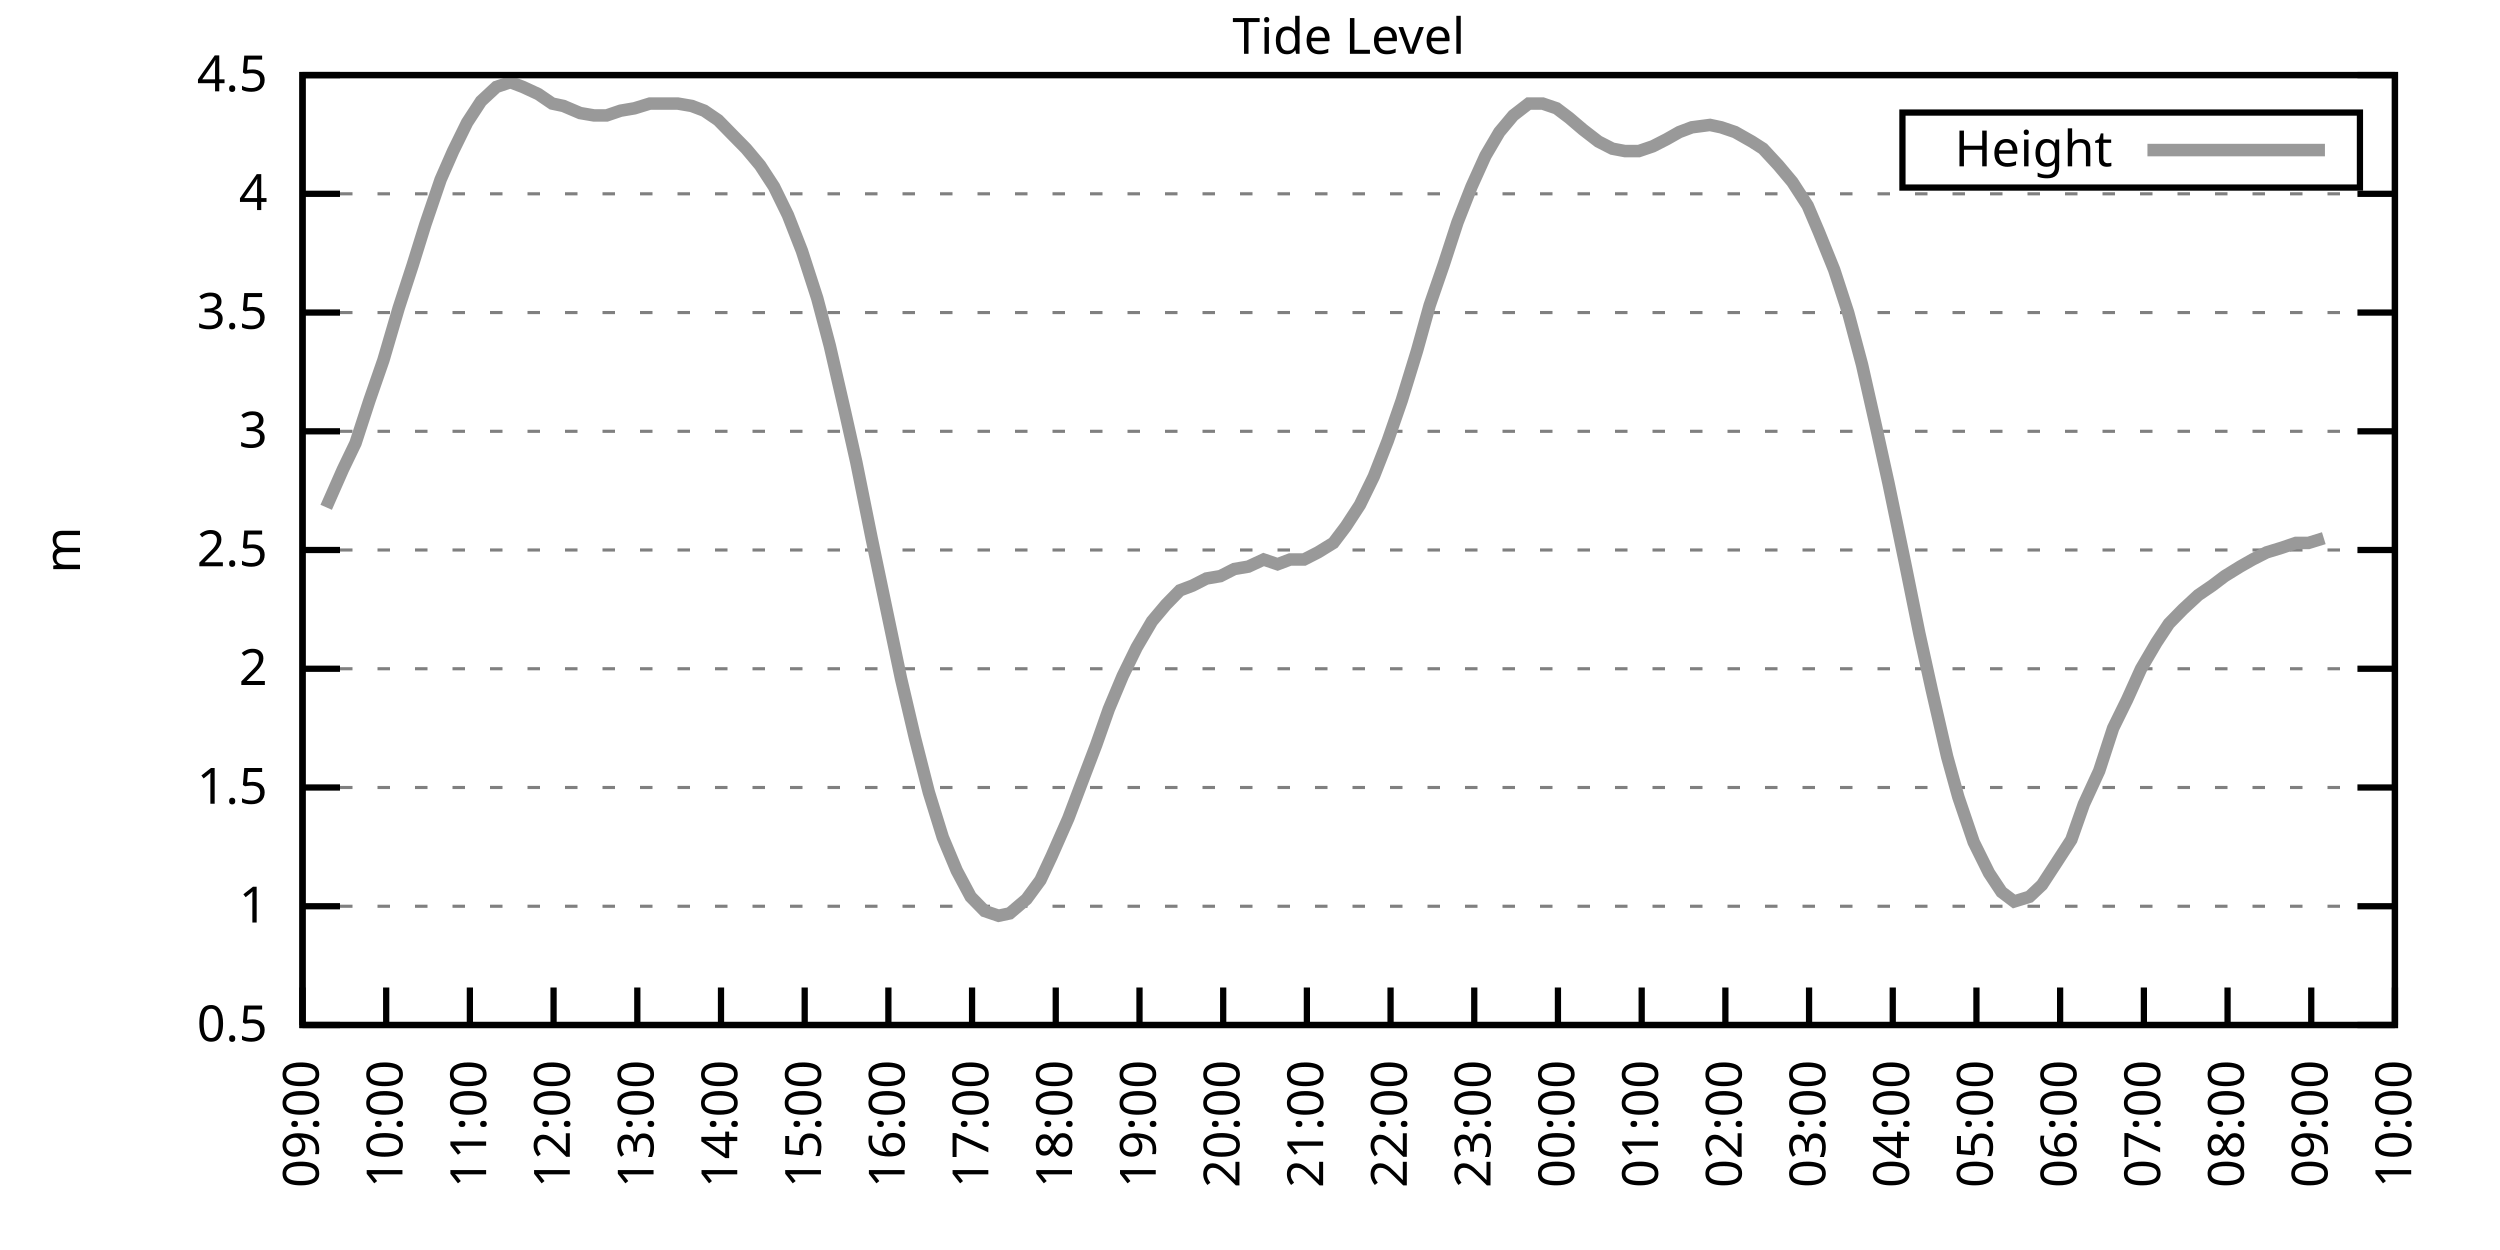
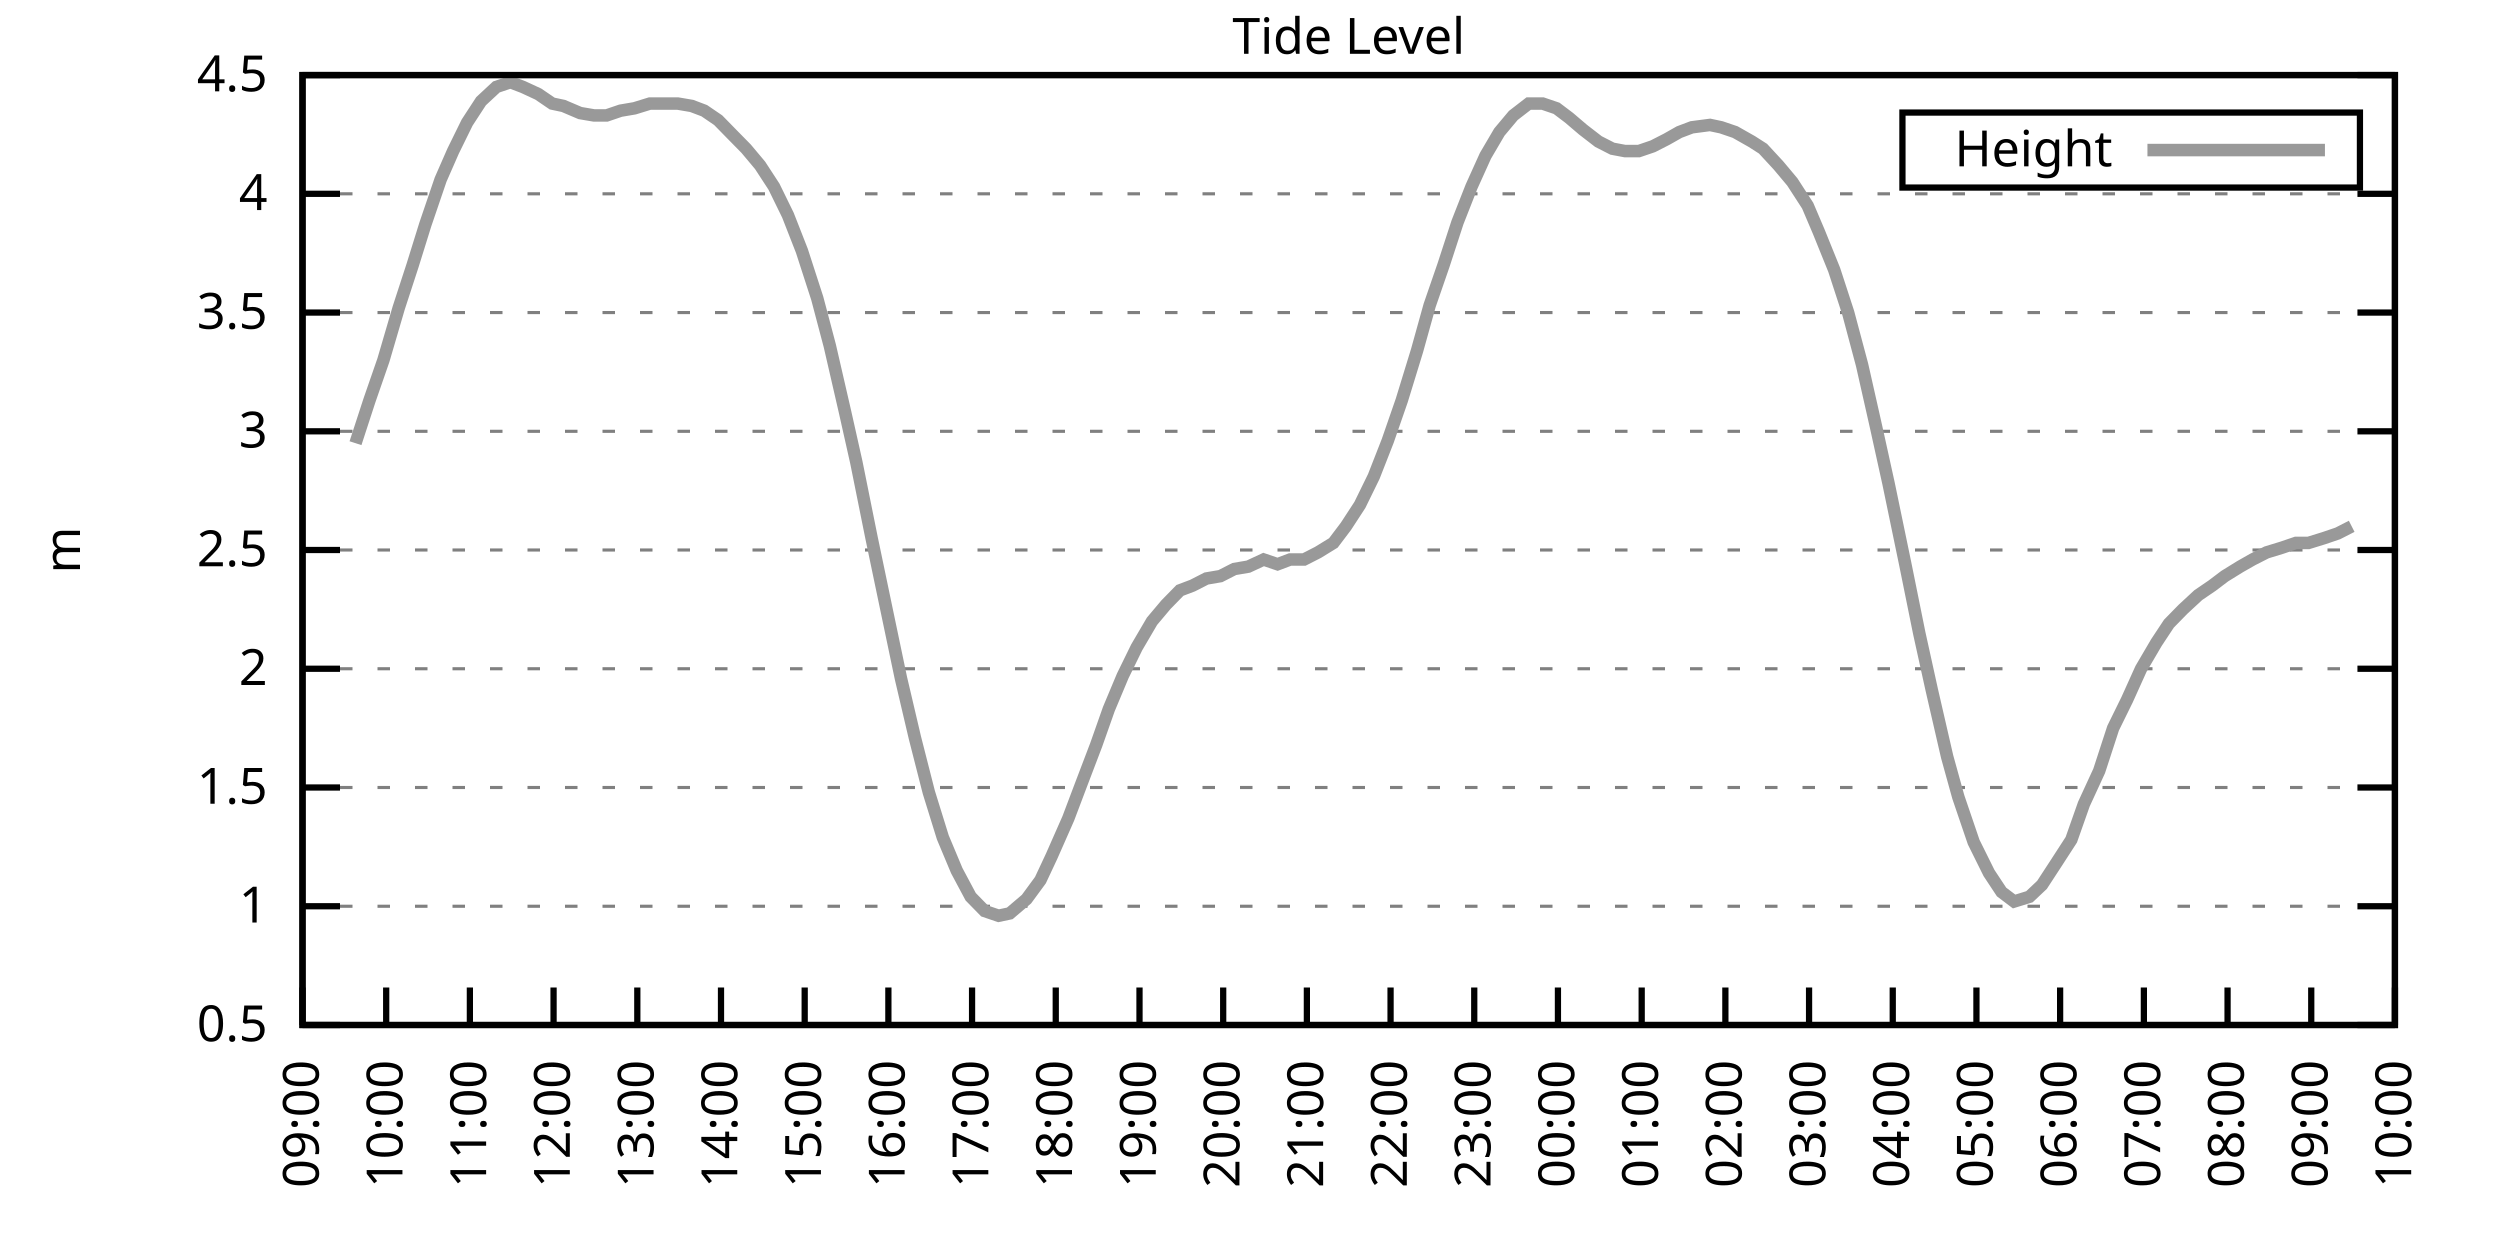
<svg xmlns="http://www.w3.org/2000/svg" xmlns:xlink="http://www.w3.org/1999/xlink" width="400" height="200" viewBox="0 0 400 200">
  <g id="gnuplot_canvas">
    <rect x="0" y="0" width="400" height="200" fill="none" />
    <defs>
      <circle id="gpDot" r="0.5" stroke-width="0.5" stroke="currentColor" />
      <path id="gpPt0" stroke-width="0.333" stroke="currentColor" d="M-1,0 h2 M0,-1 v2" />
      <path id="gpPt1" stroke-width="0.333" stroke="currentColor" d="M-1,-1 L1,1 M1,-1 L-1,1" />
      <path id="gpPt2" stroke-width="0.333" stroke="currentColor" d="M-1,0 L1,0 M0,-1 L0,1 M-1,-1 L1,1 M-1,1 L1,-1" />
      <rect id="gpPt3" stroke-width="0.333" stroke="currentColor" x="-1" y="-1" width="2" height="2" />
      <rect id="gpPt4" stroke-width="0.333" stroke="currentColor" fill="currentColor" x="-1" y="-1" width="2" height="2" />
      <circle id="gpPt5" stroke-width="0.333" stroke="currentColor" cx="0" cy="0" r="1" />
      <use xlink:href="#gpPt5" id="gpPt6" fill="currentColor" stroke="none" />
      <path id="gpPt7" stroke-width="0.333" stroke="currentColor" d="M0,-1.33 L-1.33,0.67 L1.33,0.67 z" />
      <use xlink:href="#gpPt7" id="gpPt8" fill="currentColor" stroke="none" />
      <use xlink:href="#gpPt7" id="gpPt9" stroke="currentColor" transform="rotate(180)" />
      <use xlink:href="#gpPt9" id="gpPt10" fill="currentColor" stroke="none" />
      <use xlink:href="#gpPt3" id="gpPt11" stroke="currentColor" transform="rotate(45)" />
      <use xlink:href="#gpPt11" id="gpPt12" fill="currentColor" stroke="none" />
      <path id="gpPt13" stroke-width="0.333" stroke="currentColor" d="M0,1.330 L1.265,0.411 L0.782,-1.067 L-0.782,-1.076 L-1.265,0.411 z" />
      <use xlink:href="#gpPt13" id="gpPt14" fill="currentColor" stroke="none" />
      <filter id="textbox" filterUnits="objectBoundingBox" x="0" y="0" height="1" width="1">
        <feFlood flood-color="white" flood-opacity="1" result="bgnd" />
        <feComposite in="SourceGraphic" in2="bgnd" operator="atop" />
      </filter>
      <filter id="greybox" filterUnits="objectBoundingBox" x="0" y="0" height="1" width="1">
        <feFlood flood-color="lightgrey" flood-opacity="1" result="grey" />
        <feComposite in="SourceGraphic" in2="grey" operator="atop" />
      </filter>
    </defs>
    <g fill="none" color="white" stroke="currentColor" stroke-width="1.00" stroke-linecap="butt" stroke-linejoin="miter">
</g>
    <g fill="none" color="black" stroke="currentColor" stroke-width="1.00" stroke-linecap="butt" stroke-linejoin="miter">
      <g stroke="none" shape-rendering="crispEdges">
        <polygon fill="rgb(255, 255, 255)" points="48.40,164.00 383.18,164.00 383.18,12.02 48.40,12.02 " />
      </g>
    </g>
    <g fill="none" color="black" stroke="currentColor" stroke-width="1.00" stroke-linecap="butt" stroke-linejoin="miter">
</g>
    <g fill="none" color="black" stroke="black" stroke-width="0.50" stroke-linecap="butt" stroke-linejoin="miter">
</g>
    <g fill="none" color="gray" stroke="currentColor" stroke-width="0.50" stroke-linecap="butt" stroke-linejoin="miter">
      <path stroke="gray" stroke-dasharray="2,4" class="gridline" d="M48.40,164.00 L383.19,164.00  " />
    </g>
    <g fill="none" color="gray" stroke="gray" stroke-width="1.00" stroke-linecap="butt" stroke-linejoin="miter">
</g>
    <g fill="none" color="black" stroke="currentColor" stroke-width="1.00" stroke-linecap="butt" stroke-linejoin="miter">
      <path stroke="black" d="M48.40,164.00 L54.40,164.00 M383.19,164.00 L377.19,164.00  " />
      <g transform="translate(42.80,166.60)" stroke="none" fill="black" font-family="Sans" font-size="8.00" text-anchor="end">
        <text>
          <tspan font-family="Sans"> 0.5</tspan>
        </text>
      </g>
    </g>
    <g fill="none" color="black" stroke="currentColor" stroke-width="1.00" stroke-linecap="butt" stroke-linejoin="miter">
</g>
    <g fill="none" color="black" stroke="black" stroke-width="0.50" stroke-linecap="butt" stroke-linejoin="miter">
</g>
    <g fill="none" color="gray" stroke="currentColor" stroke-width="0.50" stroke-linecap="butt" stroke-linejoin="miter">
      <path stroke="gray" stroke-dasharray="2,4" class="gridline" d="M48.40,145.00 L383.19,145.00  " />
    </g>
    <g fill="none" color="gray" stroke="gray" stroke-width="1.00" stroke-linecap="butt" stroke-linejoin="miter">
</g>
    <g fill="none" color="black" stroke="currentColor" stroke-width="1.00" stroke-linecap="butt" stroke-linejoin="miter">
      <path stroke="black" d="M48.40,145.00 L54.40,145.00 M383.19,145.00 L377.19,145.00  " />
      <g transform="translate(42.80,147.60)" stroke="none" fill="black" font-family="Sans" font-size="8.00" text-anchor="end">
        <text>
          <tspan font-family="Sans"> 1</tspan>
        </text>
      </g>
    </g>
    <g fill="none" color="black" stroke="currentColor" stroke-width="1.00" stroke-linecap="butt" stroke-linejoin="miter">
</g>
    <g fill="none" color="black" stroke="black" stroke-width="0.50" stroke-linecap="butt" stroke-linejoin="miter">
</g>
    <g fill="none" color="gray" stroke="currentColor" stroke-width="0.50" stroke-linecap="butt" stroke-linejoin="miter">
      <path stroke="gray" stroke-dasharray="2,4" class="gridline" d="M48.40,126.00 L383.19,126.00  " />
    </g>
    <g fill="none" color="gray" stroke="gray" stroke-width="1.00" stroke-linecap="butt" stroke-linejoin="miter">
</g>
    <g fill="none" color="black" stroke="currentColor" stroke-width="1.00" stroke-linecap="butt" stroke-linejoin="miter">
      <path stroke="black" d="M48.40,126.00 L54.40,126.00 M383.19,126.00 L377.19,126.00  " />
      <g transform="translate(42.80,128.60)" stroke="none" fill="black" font-family="Sans" font-size="8.00" text-anchor="end">
        <text>
          <tspan font-family="Sans"> 1.5</tspan>
        </text>
      </g>
    </g>
    <g fill="none" color="black" stroke="currentColor" stroke-width="1.00" stroke-linecap="butt" stroke-linejoin="miter">
</g>
    <g fill="none" color="black" stroke="black" stroke-width="0.50" stroke-linecap="butt" stroke-linejoin="miter">
</g>
    <g fill="none" color="gray" stroke="currentColor" stroke-width="0.50" stroke-linecap="butt" stroke-linejoin="miter">
      <path stroke="gray" stroke-dasharray="2,4" class="gridline" d="M48.40,107.00 L383.19,107.00  " />
    </g>
    <g fill="none" color="gray" stroke="gray" stroke-width="1.00" stroke-linecap="butt" stroke-linejoin="miter">
</g>
    <g fill="none" color="black" stroke="currentColor" stroke-width="1.00" stroke-linecap="butt" stroke-linejoin="miter">
      <path stroke="black" d="M48.40,107.00 L54.40,107.00 M383.19,107.00 L377.19,107.00  " />
      <g transform="translate(42.80,109.60)" stroke="none" fill="black" font-family="Sans" font-size="8.00" text-anchor="end">
        <text>
          <tspan font-family="Sans"> 2</tspan>
        </text>
      </g>
    </g>
    <g fill="none" color="black" stroke="currentColor" stroke-width="1.00" stroke-linecap="butt" stroke-linejoin="miter">
</g>
    <g fill="none" color="black" stroke="black" stroke-width="0.50" stroke-linecap="butt" stroke-linejoin="miter">
</g>
    <g fill="none" color="gray" stroke="currentColor" stroke-width="0.50" stroke-linecap="butt" stroke-linejoin="miter">
      <path stroke="gray" stroke-dasharray="2,4" class="gridline" d="M48.40,88.00 L383.19,88.00  " />
    </g>
    <g fill="none" color="gray" stroke="gray" stroke-width="1.00" stroke-linecap="butt" stroke-linejoin="miter">
</g>
    <g fill="none" color="black" stroke="currentColor" stroke-width="1.00" stroke-linecap="butt" stroke-linejoin="miter">
      <path stroke="black" d="M48.40,88.00 L54.40,88.00 M383.19,88.00 L377.19,88.00  " />
      <g transform="translate(42.80,90.60)" stroke="none" fill="black" font-family="Sans" font-size="8.00" text-anchor="end">
        <text>
          <tspan font-family="Sans"> 2.5</tspan>
        </text>
      </g>
    </g>
    <g fill="none" color="black" stroke="currentColor" stroke-width="1.00" stroke-linecap="butt" stroke-linejoin="miter">
</g>
    <g fill="none" color="black" stroke="black" stroke-width="0.50" stroke-linecap="butt" stroke-linejoin="miter">
</g>
    <g fill="none" color="gray" stroke="currentColor" stroke-width="0.50" stroke-linecap="butt" stroke-linejoin="miter">
      <path stroke="gray" stroke-dasharray="2,4" class="gridline" d="M48.40,69.01 L383.19,69.01  " />
    </g>
    <g fill="none" color="gray" stroke="gray" stroke-width="1.00" stroke-linecap="butt" stroke-linejoin="miter">
</g>
    <g fill="none" color="black" stroke="currentColor" stroke-width="1.00" stroke-linecap="butt" stroke-linejoin="miter">
      <path stroke="black" d="M48.40,69.01 L54.40,69.01 M383.19,69.01 L377.19,69.01  " />
      <g transform="translate(42.80,71.61)" stroke="none" fill="black" font-family="Sans" font-size="8.00" text-anchor="end">
        <text>
          <tspan font-family="Sans"> 3</tspan>
        </text>
      </g>
    </g>
    <g fill="none" color="black" stroke="currentColor" stroke-width="1.00" stroke-linecap="butt" stroke-linejoin="miter">
</g>
    <g fill="none" color="black" stroke="black" stroke-width="0.50" stroke-linecap="butt" stroke-linejoin="miter">
</g>
    <g fill="none" color="gray" stroke="currentColor" stroke-width="0.50" stroke-linecap="butt" stroke-linejoin="miter">
      <path stroke="gray" stroke-dasharray="2,4" class="gridline" d="M48.40,50.01 L383.19,50.01  " />
    </g>
    <g fill="none" color="gray" stroke="gray" stroke-width="1.00" stroke-linecap="butt" stroke-linejoin="miter">
</g>
    <g fill="none" color="black" stroke="currentColor" stroke-width="1.00" stroke-linecap="butt" stroke-linejoin="miter">
      <path stroke="black" d="M48.40,50.01 L54.40,50.01 M383.19,50.01 L377.19,50.01  " />
      <g transform="translate(42.80,52.61)" stroke="none" fill="black" font-family="Sans" font-size="8.00" text-anchor="end">
        <text>
          <tspan font-family="Sans"> 3.5</tspan>
        </text>
      </g>
    </g>
    <g fill="none" color="black" stroke="currentColor" stroke-width="1.00" stroke-linecap="butt" stroke-linejoin="miter">
</g>
    <g fill="none" color="black" stroke="black" stroke-width="0.50" stroke-linecap="butt" stroke-linejoin="miter">
</g>
    <g fill="none" color="gray" stroke="currentColor" stroke-width="0.50" stroke-linecap="butt" stroke-linejoin="miter">
      <path stroke="gray" stroke-dasharray="2,4" class="gridline" d="M48.40,31.01 L383.19,31.01  " />
    </g>
    <g fill="none" color="gray" stroke="gray" stroke-width="1.00" stroke-linecap="butt" stroke-linejoin="miter">
</g>
    <g fill="none" color="black" stroke="currentColor" stroke-width="1.00" stroke-linecap="butt" stroke-linejoin="miter">
      <path stroke="black" d="M48.40,31.01 L54.40,31.01 M383.19,31.01 L377.19,31.01  " />
      <g transform="translate(42.80,33.61)" stroke="none" fill="black" font-family="Sans" font-size="8.00" text-anchor="end">
        <text>
          <tspan font-family="Sans"> 4</tspan>
        </text>
      </g>
    </g>
    <g fill="none" color="black" stroke="currentColor" stroke-width="1.00" stroke-linecap="butt" stroke-linejoin="miter">
</g>
    <g fill="none" color="black" stroke="black" stroke-width="0.50" stroke-linecap="butt" stroke-linejoin="miter">
</g>
    <g fill="none" color="gray" stroke="currentColor" stroke-width="0.50" stroke-linecap="butt" stroke-linejoin="miter">
      <path stroke="gray" stroke-dasharray="2,4" class="gridline" d="M48.40,12.01 L383.19,12.01  " />
    </g>
    <g fill="none" color="gray" stroke="gray" stroke-width="1.00" stroke-linecap="butt" stroke-linejoin="miter">
</g>
    <g fill="none" color="black" stroke="currentColor" stroke-width="1.00" stroke-linecap="butt" stroke-linejoin="miter">
      <path stroke="black" d="M48.40,12.01 L54.40,12.01 M383.19,12.01 L377.19,12.01  " />
      <g transform="translate(42.80,14.61)" stroke="none" fill="black" font-family="Sans" font-size="8.00" text-anchor="end">
        <text>
          <tspan font-family="Sans"> 4.5</tspan>
        </text>
      </g>
    </g>
    <g fill="none" color="black" stroke="currentColor" stroke-width="1.00" stroke-linecap="butt" stroke-linejoin="miter">
      <path stroke="black" d="M48.40,164.00 L48.40,158.00  " />
      <g transform="translate(51.00,169.60) rotate(270.00)" stroke="none" fill="black" font-family="Sans" font-size="8.00" text-anchor="end">
        <text>
          <tspan font-family="Sans">09:00</tspan>
        </text>
      </g>
    </g>
    <g fill="none" color="black" stroke="currentColor" stroke-width="1.00" stroke-linecap="butt" stroke-linejoin="miter">
      <path stroke="black" d="M61.79,164.00 L61.79,158.00  " />
      <g transform="translate(64.39,169.60) rotate(270.00)" stroke="none" fill="black" font-family="Sans" font-size="8.00" text-anchor="end">
        <text>
          <tspan font-family="Sans">10:00</tspan>
        </text>
      </g>
    </g>
    <g fill="none" color="black" stroke="currentColor" stroke-width="1.00" stroke-linecap="butt" stroke-linejoin="miter">
      <path stroke="black" d="M75.18,164.00 L75.18,158.00  " />
      <g transform="translate(77.78,169.60) rotate(270.00)" stroke="none" fill="black" font-family="Sans" font-size="8.00" text-anchor="end">
        <text>
          <tspan font-family="Sans">11:00</tspan>
        </text>
      </g>
    </g>
    <g fill="none" color="black" stroke="currentColor" stroke-width="1.00" stroke-linecap="butt" stroke-linejoin="miter">
      <path stroke="black" d="M88.57,164.00 L88.57,158.00  " />
      <g transform="translate(91.17,169.60) rotate(270.00)" stroke="none" fill="black" font-family="Sans" font-size="8.00" text-anchor="end">
        <text>
          <tspan font-family="Sans">12:00</tspan>
        </text>
      </g>
    </g>
    <g fill="none" color="black" stroke="currentColor" stroke-width="1.00" stroke-linecap="butt" stroke-linejoin="miter">
      <path stroke="black" d="M101.97,164.00 L101.97,158.00  " />
      <g transform="translate(104.57,169.60) rotate(270.00)" stroke="none" fill="black" font-family="Sans" font-size="8.00" text-anchor="end">
        <text>
          <tspan font-family="Sans">13:00</tspan>
        </text>
      </g>
    </g>
    <g fill="none" color="black" stroke="currentColor" stroke-width="1.00" stroke-linecap="butt" stroke-linejoin="miter">
      <path stroke="black" d="M115.36,164.00 L115.36,158.00  " />
      <g transform="translate(117.96,169.60) rotate(270.00)" stroke="none" fill="black" font-family="Sans" font-size="8.00" text-anchor="end">
        <text>
          <tspan font-family="Sans">14:00</tspan>
        </text>
      </g>
    </g>
    <g fill="none" color="black" stroke="currentColor" stroke-width="1.00" stroke-linecap="butt" stroke-linejoin="miter">
      <path stroke="black" d="M128.75,164.00 L128.75,158.00  " />
      <g transform="translate(131.35,169.60) rotate(270.00)" stroke="none" fill="black" font-family="Sans" font-size="8.00" text-anchor="end">
        <text>
          <tspan font-family="Sans">15:00</tspan>
        </text>
      </g>
    </g>
    <g fill="none" color="black" stroke="currentColor" stroke-width="1.00" stroke-linecap="butt" stroke-linejoin="miter">
      <path stroke="black" d="M142.14,164.00 L142.14,158.00  " />
      <g transform="translate(144.74,169.60) rotate(270.00)" stroke="none" fill="black" font-family="Sans" font-size="8.00" text-anchor="end">
        <text>
          <tspan font-family="Sans">16:00</tspan>
        </text>
      </g>
    </g>
    <g fill="none" color="black" stroke="currentColor" stroke-width="1.00" stroke-linecap="butt" stroke-linejoin="miter">
      <path stroke="black" d="M155.53,164.00 L155.53,158.00  " />
      <g transform="translate(158.13,169.60) rotate(270.00)" stroke="none" fill="black" font-family="Sans" font-size="8.00" text-anchor="end">
        <text>
          <tspan font-family="Sans">17:00</tspan>
        </text>
      </g>
    </g>
    <g fill="none" color="black" stroke="currentColor" stroke-width="1.00" stroke-linecap="butt" stroke-linejoin="miter">
      <path stroke="black" d="M168.92,164.00 L168.92,158.00  " />
      <g transform="translate(171.52,169.60) rotate(270.00)" stroke="none" fill="black" font-family="Sans" font-size="8.00" text-anchor="end">
        <text>
          <tspan font-family="Sans">18:00</tspan>
        </text>
      </g>
    </g>
    <g fill="none" color="black" stroke="currentColor" stroke-width="1.00" stroke-linecap="butt" stroke-linejoin="miter">
      <path stroke="black" d="M182.32,164.00 L182.32,158.00  " />
      <g transform="translate(184.92,169.60) rotate(270.00)" stroke="none" fill="black" font-family="Sans" font-size="8.00" text-anchor="end">
        <text>
          <tspan font-family="Sans">19:00</tspan>
        </text>
      </g>
    </g>
    <g fill="none" color="black" stroke="currentColor" stroke-width="1.00" stroke-linecap="butt" stroke-linejoin="miter">
      <path stroke="black" d="M195.71,164.00 L195.71,158.00  " />
      <g transform="translate(198.31,169.60) rotate(270.00)" stroke="none" fill="black" font-family="Sans" font-size="8.00" text-anchor="end">
        <text>
          <tspan font-family="Sans">20:00</tspan>
        </text>
      </g>
    </g>
    <g fill="none" color="black" stroke="currentColor" stroke-width="1.00" stroke-linecap="butt" stroke-linejoin="miter">
      <path stroke="black" d="M209.10,164.00 L209.10,158.00  " />
      <g transform="translate(211.70,169.60) rotate(270.00)" stroke="none" fill="black" font-family="Sans" font-size="8.00" text-anchor="end">
        <text>
          <tspan font-family="Sans">21:00</tspan>
        </text>
      </g>
    </g>
    <g fill="none" color="black" stroke="currentColor" stroke-width="1.00" stroke-linecap="butt" stroke-linejoin="miter">
      <path stroke="black" d="M222.49,164.00 L222.49,158.00  " />
      <g transform="translate(225.09,169.60) rotate(270.00)" stroke="none" fill="black" font-family="Sans" font-size="8.00" text-anchor="end">
        <text>
          <tspan font-family="Sans">22:00</tspan>
        </text>
      </g>
    </g>
    <g fill="none" color="black" stroke="currentColor" stroke-width="1.00" stroke-linecap="butt" stroke-linejoin="miter">
      <path stroke="black" d="M235.88,164.00 L235.88,158.00  " />
      <g transform="translate(238.48,169.60) rotate(270.00)" stroke="none" fill="black" font-family="Sans" font-size="8.00" text-anchor="end">
        <text>
          <tspan font-family="Sans">23:00</tspan>
        </text>
      </g>
    </g>
    <g fill="none" color="black" stroke="currentColor" stroke-width="1.00" stroke-linecap="butt" stroke-linejoin="miter">
      <path stroke="black" d="M249.27,164.00 L249.27,158.00  " />
      <g transform="translate(251.87,169.60) rotate(270.00)" stroke="none" fill="black" font-family="Sans" font-size="8.00" text-anchor="end">
        <text>
          <tspan font-family="Sans">00:00</tspan>
        </text>
      </g>
    </g>
    <g fill="none" color="black" stroke="currentColor" stroke-width="1.00" stroke-linecap="butt" stroke-linejoin="miter">
      <path stroke="black" d="M262.67,164.00 L262.67,158.00  " />
      <g transform="translate(265.27,169.60) rotate(270.00)" stroke="none" fill="black" font-family="Sans" font-size="8.00" text-anchor="end">
        <text>
          <tspan font-family="Sans">01:00</tspan>
        </text>
      </g>
    </g>
    <g fill="none" color="black" stroke="currentColor" stroke-width="1.00" stroke-linecap="butt" stroke-linejoin="miter">
      <path stroke="black" d="M276.06,164.00 L276.06,158.00  " />
      <g transform="translate(278.66,169.60) rotate(270.00)" stroke="none" fill="black" font-family="Sans" font-size="8.00" text-anchor="end">
        <text>
          <tspan font-family="Sans">02:00</tspan>
        </text>
      </g>
    </g>
    <g fill="none" color="black" stroke="currentColor" stroke-width="1.00" stroke-linecap="butt" stroke-linejoin="miter">
      <path stroke="black" d="M289.45,164.00 L289.45,158.00  " />
      <g transform="translate(292.05,169.60) rotate(270.00)" stroke="none" fill="black" font-family="Sans" font-size="8.00" text-anchor="end">
        <text>
          <tspan font-family="Sans">03:00</tspan>
        </text>
      </g>
    </g>
    <g fill="none" color="black" stroke="currentColor" stroke-width="1.00" stroke-linecap="butt" stroke-linejoin="miter">
      <path stroke="black" d="M302.84,164.00 L302.84,158.00  " />
      <g transform="translate(305.44,169.60) rotate(270.00)" stroke="none" fill="black" font-family="Sans" font-size="8.00" text-anchor="end">
        <text>
          <tspan font-family="Sans">04:00</tspan>
        </text>
      </g>
    </g>
    <g fill="none" color="black" stroke="currentColor" stroke-width="1.00" stroke-linecap="butt" stroke-linejoin="miter">
      <path stroke="black" d="M316.23,164.00 L316.23,158.00  " />
      <g transform="translate(318.83,169.60) rotate(270.00)" stroke="none" fill="black" font-family="Sans" font-size="8.00" text-anchor="end">
        <text>
          <tspan font-family="Sans">05:00</tspan>
        </text>
      </g>
    </g>
    <g fill="none" color="black" stroke="currentColor" stroke-width="1.00" stroke-linecap="butt" stroke-linejoin="miter">
      <path stroke="black" d="M329.62,164.00 L329.62,158.00  " />
      <g transform="translate(332.22,169.60) rotate(270.00)" stroke="none" fill="black" font-family="Sans" font-size="8.00" text-anchor="end">
        <text>
          <tspan font-family="Sans">06:00</tspan>
        </text>
      </g>
    </g>
    <g fill="none" color="black" stroke="currentColor" stroke-width="1.00" stroke-linecap="butt" stroke-linejoin="miter">
      <path stroke="black" d="M343.02,164.00 L343.02,158.00  " />
      <g transform="translate(345.62,169.60) rotate(270.00)" stroke="none" fill="black" font-family="Sans" font-size="8.00" text-anchor="end">
        <text>
          <tspan font-family="Sans">07:00</tspan>
        </text>
      </g>
    </g>
    <g fill="none" color="black" stroke="currentColor" stroke-width="1.00" stroke-linecap="butt" stroke-linejoin="miter">
      <path stroke="black" d="M356.41,164.00 L356.41,158.00  " />
      <g transform="translate(359.01,169.60) rotate(270.00)" stroke="none" fill="black" font-family="Sans" font-size="8.00" text-anchor="end">
        <text>
          <tspan font-family="Sans">08:00</tspan>
        </text>
      </g>
    </g>
    <g fill="none" color="black" stroke="currentColor" stroke-width="1.00" stroke-linecap="butt" stroke-linejoin="miter">
      <path stroke="black" d="M369.80,164.00 L369.80,158.00  " />
      <g transform="translate(372.40,169.60) rotate(270.00)" stroke="none" fill="black" font-family="Sans" font-size="8.00" text-anchor="end">
        <text>
          <tspan font-family="Sans">09:00</tspan>
        </text>
      </g>
    </g>
    <g fill="none" color="black" stroke="currentColor" stroke-width="1.00" stroke-linecap="butt" stroke-linejoin="miter">
      <path stroke="black" d="M383.19,164.00 L383.19,158.00  " />
      <g transform="translate(385.79,169.60) rotate(270.00)" stroke="none" fill="black" font-family="Sans" font-size="8.00" text-anchor="end">
        <text>
          <tspan font-family="Sans">10:00</tspan>
        </text>
      </g>
    </g>
    <g fill="none" color="black" stroke="currentColor" stroke-width="1.00" stroke-linecap="butt" stroke-linejoin="miter">
</g>
    <g fill="none" color="black" stroke="currentColor" stroke-width="1.00" stroke-linecap="butt" stroke-linejoin="miter">
      <path stroke="black" d="M48.40,12.01 L48.40,164.00 L383.19,164.00 L383.19,12.01 L48.40,12.01 Z  " />
    </g>
    <g fill="none" color="black" stroke="currentColor" stroke-width="1.00" stroke-linecap="butt" stroke-linejoin="miter">
</g>
    <g fill="none" color="black" stroke="currentColor" stroke-width="1.00" stroke-linecap="butt" stroke-linejoin="miter">
      <path stroke="black" d="M304.39,30.01 L304.39,18.01 L377.59,18.01 L377.59,30.01 L304.39,30.01 Z  " />
    </g>
    <g id="Tide_level_plot_1">
      <g fill="none" color="white" stroke="black" stroke-width="2.00" stroke-linecap="butt" stroke-linejoin="miter">
</g>
      <g fill="none" color="black" stroke="currentColor" stroke-width="2.00" stroke-linecap="butt" stroke-linejoin="miter">
        <g transform="translate(337.99,26.61)" stroke="none" fill="black" font-family="Sans" font-size="8.00" text-anchor="end">
          <text>
            <tspan font-family="Sans">Height</tspan>
          </text>
        </g>
      </g>
      <g fill="none" color="black" stroke="currentColor" stroke-width="2.00" stroke-linecap="butt" stroke-linejoin="miter">
-         <path stroke="rgb(153, 153, 153)" d="M343.59,24.01 L371.99,24.01 M52.19,81.17 L54.87,75.09 L56.88,70.91 L59.11,64.07 L61.35,57.61 L63.80,49.25   L66.03,42.41 L68.04,35.95 L70.50,28.73 L72.50,24.17 L74.74,19.61 L76.97,16.19 L79.42,13.91 L81.66,13.15   L83.66,13.91 L86.12,15.05 L88.35,16.57 L90.14,16.95 L92.82,18.09 L95.05,18.47 L97.06,18.47 L99.29,17.71   L101.52,17.33 L103.98,16.57 L105.98,16.57 L108.44,16.57 L110.67,16.95 L112.68,17.71 L114.91,19.23 L117.14,21.51   L119.38,23.79 L121.61,26.45 L123.84,29.87 L126.07,34.43 L128.30,40.13 L130.76,47.73 L132.77,55.33 L135.22,65.97   L137.01,73.95 L139.46,86.11 L141.92,97.88 L144.15,108.52 L146.38,118.02 L148.61,126.76 L150.85,133.98 L153.08,139.30   L155.31,143.48 L157.54,145.76 L159.77,146.52 L161.56,146.14 L164.24,143.86 L166.47,140.82 L168.25,137.02 L170.93,130.94   L172.94,125.62 L175.40,119.16 L177.41,113.46 L179.64,108.14 L181.87,103.58 L184.32,99.40 L186.56,96.74 L188.79,94.46   L190.80,93.70 L193.03,92.56 L195.26,92.18 L197.49,91.04 L199.73,90.66 L202.18,89.52 L204.41,90.28 L206.42,89.52   L208.65,89.52 L210.88,88.38 L213.34,86.87 L215.35,84.21 L217.58,80.79 L219.81,76.23 L222.04,70.53 L224.28,64.07   L226.73,56.09 L228.74,48.87 L230.97,42.41 L233.20,35.57 L235.44,29.87 L237.67,24.93 L239.90,21.13 L242.13,18.47   L244.59,16.57 L246.82,16.57 L249.05,17.33 L251.06,18.85 L253.29,20.75 L255.75,22.65 L257.98,23.79 L259.99,24.17   L262.22,24.17 L264.45,23.41 L266.68,22.27 L268.69,21.13 L270.70,20.37 L273.60,19.99 L275.39,20.37 L277.62,21.13   L280.30,22.65 L282.08,23.79 L284.54,26.45 L286.77,29.11 L289.23,32.91 L291.01,37.09 L293.47,43.17 L295.70,50.01   L297.93,58.37 L300.16,68.25 L302.17,77.37 L304.85,90.28 L307.08,101.30 L309.09,110.42 L311.54,121.06 L313.33,127.52   L315.79,134.74 L318.24,139.68 L320.25,142.72 L322.26,144.24 L324.71,143.48 L326.72,141.58 L328.95,138.16 L331.41,134.36   L333.42,128.66 L335.87,123.34 L338.10,116.50 L340.34,111.94 L342.57,107.00 L345.02,102.82 L347.03,99.78 L349.26,97.50   L351.72,95.22 L353.95,93.70 L355.96,92.18 L358.42,90.66 L360.42,89.52 L362.66,88.38 L365.11,87.63 L367.34,86.87   L369.35,86.87 L371.81,86.11  " />
+         <path stroke="rgb(153, 153, 153)" d="M343.59,24.01 L371.99,24.01 M56.88,70.91 L59.11,64.07 L61.35,57.61 L63.80,49.25 L66.03,42.41 L68.04,35.95   L70.50,28.73 L72.50,24.17 L74.74,19.61 L76.97,16.19 L79.42,13.91 L81.66,13.15 L83.66,13.91 L86.12,15.05   L88.35,16.57 L90.14,16.95 L92.82,18.09 L95.05,18.47 L97.06,18.47 L99.29,17.71 L101.52,17.33 L103.98,16.57   L105.98,16.57 L108.44,16.57 L110.67,16.95 L112.68,17.71 L114.91,19.23 L117.14,21.51 L119.38,23.79 L121.61,26.45   L123.84,29.87 L126.07,34.43 L128.30,40.13 L130.76,47.73 L132.77,55.33 L135.22,65.97 L137.01,73.95 L139.46,86.11   L141.92,97.88 L144.15,108.52 L146.38,118.02 L148.61,126.76 L150.85,133.98 L153.08,139.30 L155.31,143.48 L157.54,145.76   L159.77,146.52 L161.56,146.14 L164.24,143.86 L166.47,140.82 L168.25,137.02 L170.93,130.94 L172.94,125.62 L175.40,119.16   L177.41,113.46 L179.64,108.14 L181.87,103.58 L184.32,99.40 L186.56,96.74 L188.79,94.46 L190.80,93.70 L193.03,92.56   L195.26,92.18 L197.49,91.04 L199.73,90.66 L202.18,89.52 L204.41,90.28 L206.42,89.52 L208.65,89.52 L210.88,88.38   L213.34,86.87 L215.35,84.21 L217.58,80.79 L219.81,76.23 L222.04,70.53 L224.28,64.07 L226.73,56.09 L228.74,48.87   L230.97,42.41 L233.20,35.57 L235.44,29.87 L237.67,24.93 L239.90,21.13 L242.13,18.47 L244.59,16.57 L246.82,16.57   L249.05,17.33 L251.06,18.85 L253.29,20.75 L255.75,22.65 L257.98,23.79 L259.99,24.17 L262.22,24.17 L264.45,23.41   L266.68,22.27 L268.69,21.13 L270.70,20.37 L273.60,19.99 L275.39,20.37 L277.62,21.13 L280.30,22.65 L282.08,23.79   L284.54,26.45 L286.77,29.11 L289.23,32.91 L291.01,37.09 L293.47,43.17 L295.70,50.01 L297.93,58.37 L300.16,68.25   L302.17,77.37 L304.85,90.28 L307.08,101.30 L309.09,110.42 L311.54,121.06 L313.33,127.52 L315.79,134.74 L318.24,139.68   L320.25,142.72 L322.26,144.24 L324.71,143.48 L326.72,141.58 L328.95,138.16 L331.41,134.36 L333.42,128.66 L335.87,123.34   L338.10,116.50 L340.34,111.94 L342.57,107.00 L345.02,102.82 L347.03,99.78 L349.26,97.50 L351.72,95.22 L353.95,93.70   L355.96,92.18 L358.42,90.66 L360.42,89.52 L362.66,88.38 L365.11,87.63 L367.34,86.87 L369.35,86.87 L371.81,86.11   L374.04,85.35 L376.27,84.21  " />
      </g>
    </g>
    <g fill="none" color="black" stroke="currentColor" stroke-width="2.00" stroke-linecap="butt" stroke-linejoin="miter">
</g>
    <g fill="none" color="black" stroke="black" stroke-width="1.00" stroke-linecap="butt" stroke-linejoin="miter">
</g>
    <g fill="none" color="black" stroke="currentColor" stroke-width="1.00" stroke-linecap="butt" stroke-linejoin="miter">
      <path stroke="black" d="M48.40,12.01 L48.40,164.00 L383.19,164.00 L383.19,12.01 L48.40,12.01 Z  " />
      <g transform="translate(12.80,88.01) rotate(270.00)" stroke="none" fill="black" font-family="Sans" font-size="8.00" text-anchor="middle">
        <text>
          <tspan font-family="Sans">m</tspan>
        </text>
      </g>
    </g>
    <g fill="none" color="black" stroke="currentColor" stroke-width="1.00" stroke-linecap="butt" stroke-linejoin="miter">
</g>
    <g fill="none" color="black" stroke="currentColor" stroke-width="1.00" stroke-linecap="butt" stroke-linejoin="miter">
      <g transform="translate(215.79,8.61)" stroke="none" fill="black" font-family="Sans" font-size="8.00" text-anchor="middle">
        <text>
          <tspan font-family="Sans">Tide Level</tspan>
        </text>
      </g>
    </g>
    <g fill="none" color="black" stroke="currentColor" stroke-width="1.00" stroke-linecap="butt" stroke-linejoin="miter">
</g>
  </g>
</svg>
